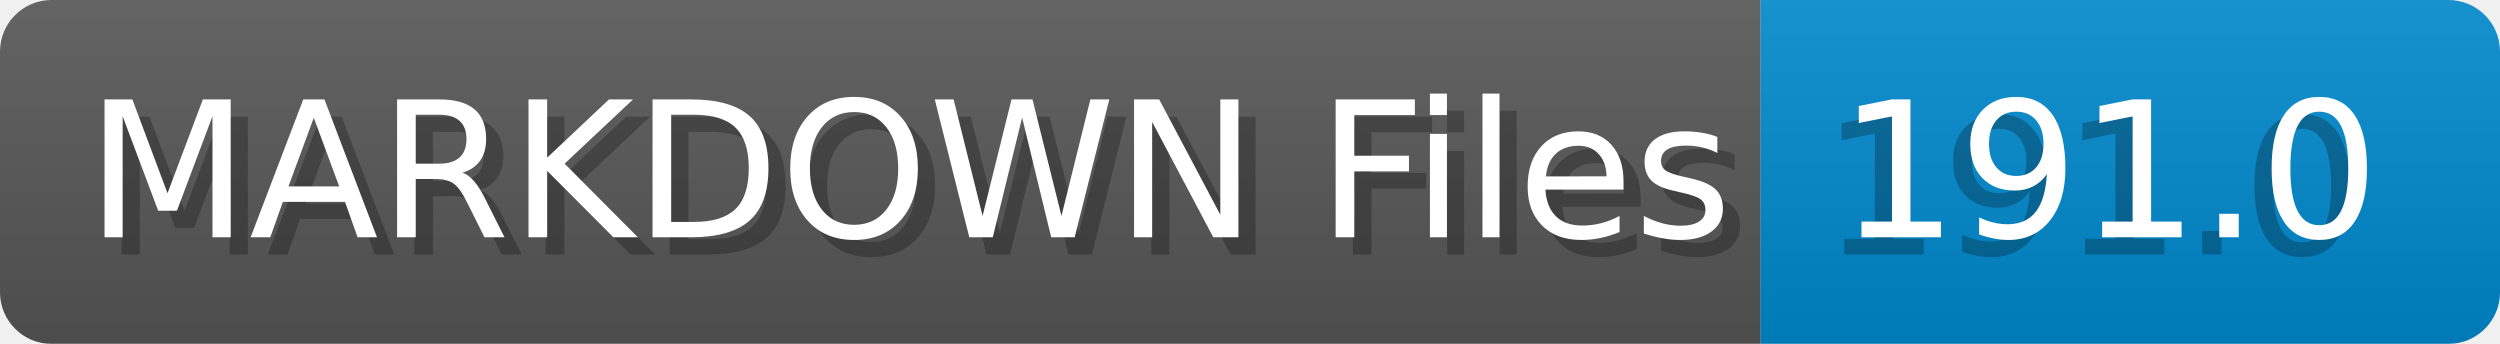
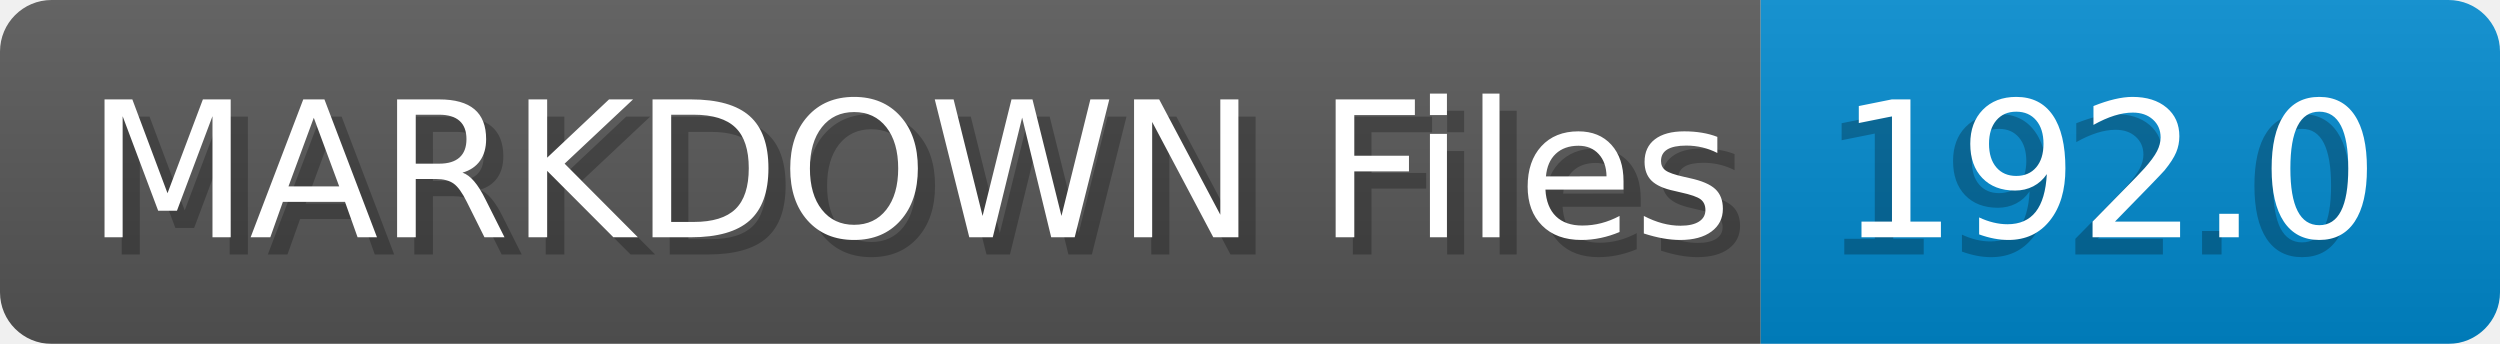
- <svg xmlns="http://www.w3.org/2000/svg" width="145.4" height="20" viewBox="0 0 1454.0 200" role="img" aria-label="MARKDOWN Files: 191.0">
+ <svg xmlns="http://www.w3.org/2000/svg" width="145.4" height="20" viewBox="0 0 1454.0 200" role="img" aria-label="MARKDOWN Files: 192.0">
  <linearGradient id="a" x2="0" y2="100%">
    <stop offset="0" stop-opacity=".1" stop-color="#EEE" />
    <stop offset="1" stop-opacity=".1" />
  </linearGradient>
  <mask id="m">
    <rect width="1454.0" height="200" rx="30" fill="#FFF" />
  </mask>
  <g mask="url(#m)">
    <rect width="1024.0" height="200" fill="#555" />
    <rect width="430.0" height="200" fill="#08C" x="1024.0" />
    <rect width="1454.0" height="200" fill="url(#a)" />
  </g>
  <g aria-hidden="true" fill="#fff" text-anchor="start" font-family="Verdana,DejaVu Sans,sans-serif" font-size="110">
    <text x="60" y="148" textLength="924.0" fill="#000" opacity="0.25">MARKDOWN Files</text>
    <text x="50" y="138" textLength="924.0">MARKDOWN Files</text>
-     <text x="1059.0" y="148" textLength="330.0" fill="#000" opacity="0.25">191.0</text>
-     <text x="1069.0" y="138" textLength="330.0">191.0</text>
+     <text x="1059.0" y="148" textLength="330.0" fill="#000" opacity="0.25">192.0</text>
+     <text x="1069.0" y="138" textLength="330.0">192.0</text>
  </g>
</svg>
